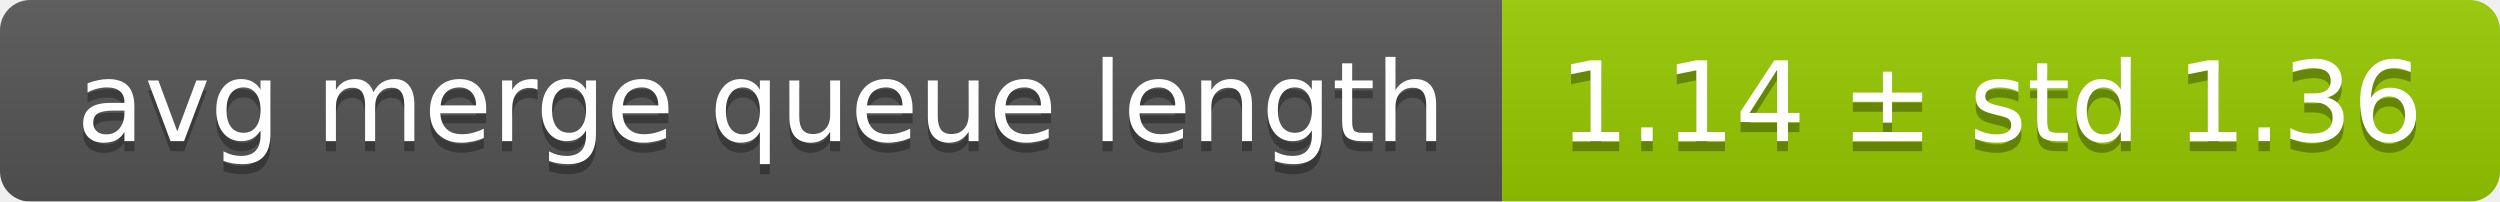
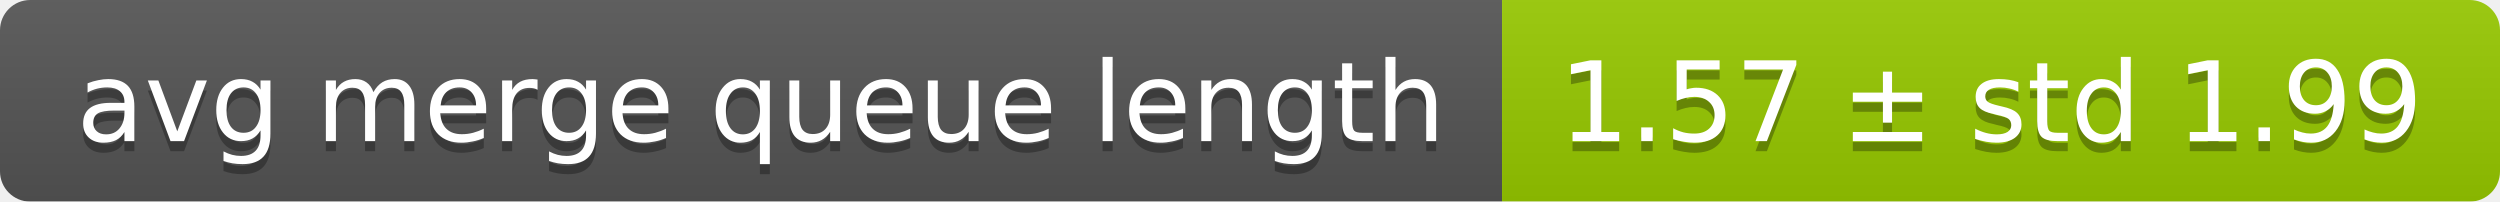
<svg xmlns="http://www.w3.org/2000/svg" width="248" height="20">
  <linearGradient id="smooth" x2="0" y2="100%">
    <stop offset="0" stop-color="#bbb" stop-opacity=".1" />
    <stop offset="1" stop-opacity=".1" />
  </linearGradient>
  <mask id="round">
    <rect width="248" height="20" rx="3" fill="#fff" />
  </mask>
  <g mask="url(#round)">
    <rect width="149" height="20" fill="#555" />
    <rect x="149" width="99" height="20" fill="#97ca00" />
    <rect width="248" height="20" fill="url(#smooth)" />
  </g>
  <g fill="#fff" text-anchor="middle" font-family="DejaVu Sans,Verdana,Geneva,sans-serif" font-size="11">
    <text x="75.5" y="15" fill="#010101" fill-opacity=".3">avg merge queue length</text>
    <text x="75.5" y="14">avg merge queue length</text>
-     <text x="197.5" y="15" fill="#010101" fill-opacity=".3">1.14 ± std 1.36</text>
-     <text x="197.5" y="14">1.14 ± std 1.36</text>
+     <text x="197.5" y="15" fill="#010101" fill-opacity=".3">1.57 ± std 1.99</text>
+     <text x="197.5" y="14">1.57 ± std 1.99</text>
  </g>
</svg>
